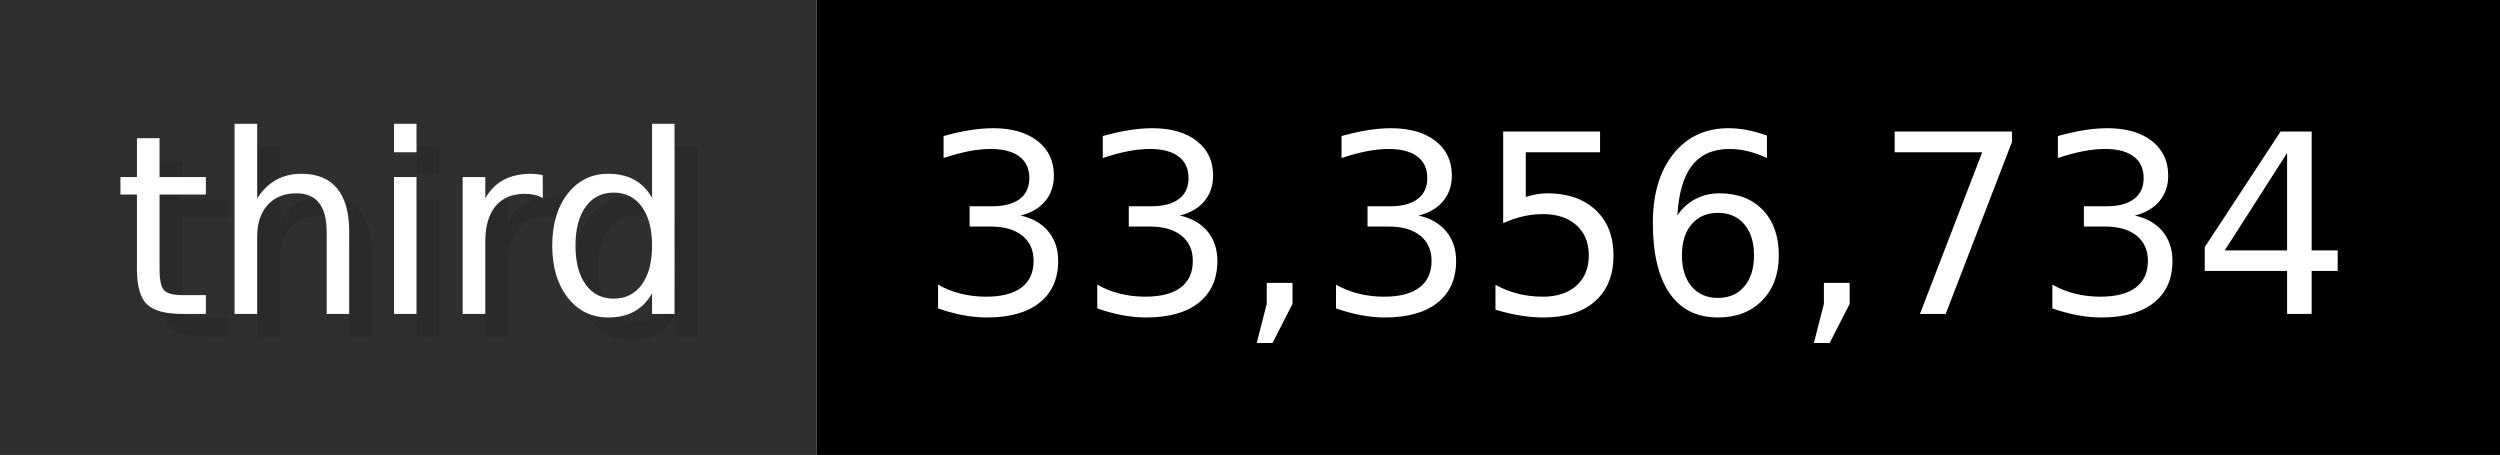
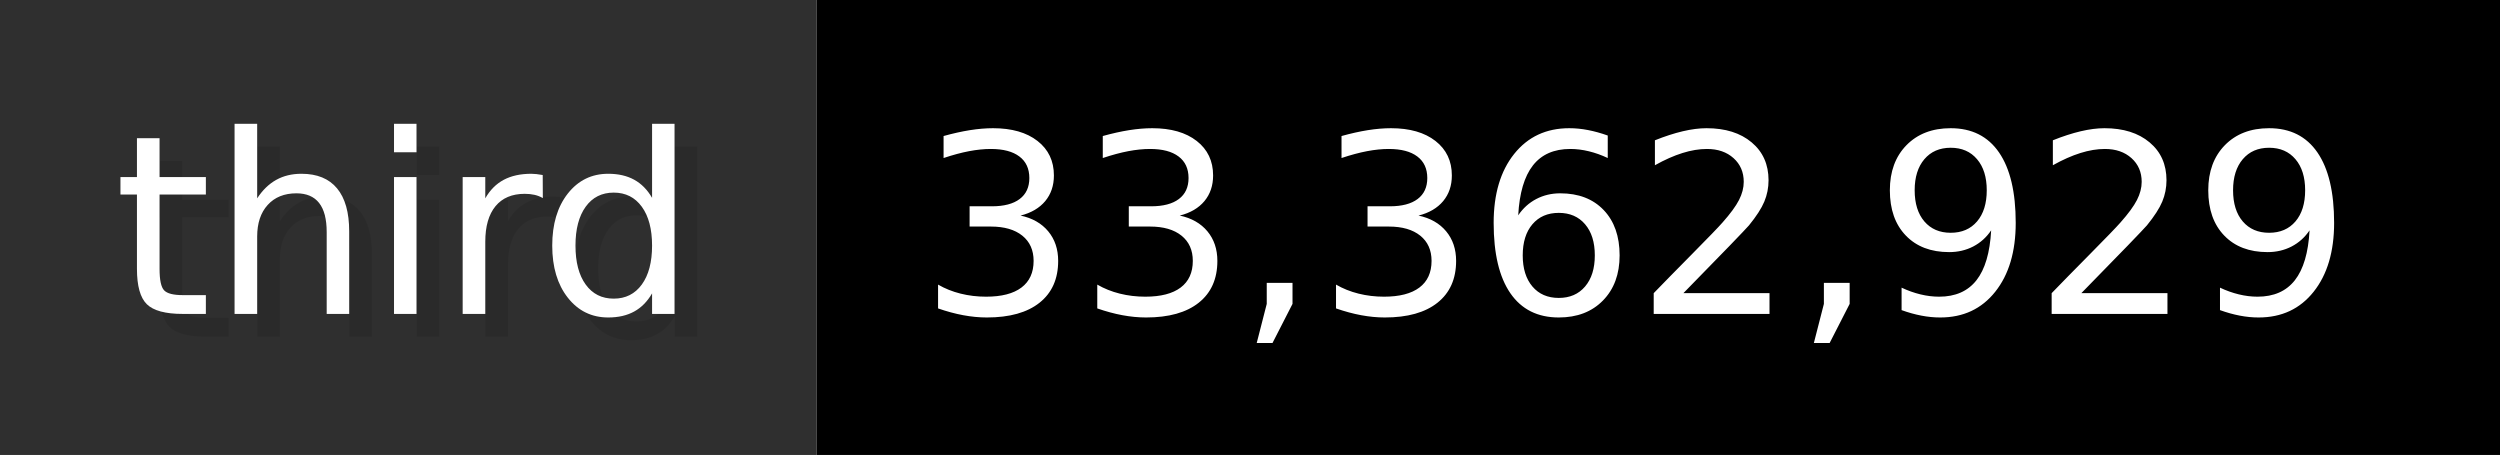
- <svg xmlns="http://www.w3.org/2000/svg" width="109.9" height="20" viewBox="0 0 1099 200" role="img" aria-label="third: 33,356,734">
+ <svg xmlns="http://www.w3.org/2000/svg" width="109.9" height="20" viewBox="0 0 1099 200" role="img" aria-label="third: 33,362,929">
  <g>
    <rect fill="#2F2F2F" width="359" height="200" />
    <rect fill="#" x="359" width="740" height="200" />
  </g>
  <g aria-hidden="true" fill="#fff" text-anchor="start" font-family="Verdana,DejaVu Sans,sans-serif" font-size="110">
    <text x="60" y="148" textLength="259" fill="#000" opacity="0.1">third</text>
    <text x="50" y="138" textLength="259">third</text>
-     <text x="414" y="148" textLength="640" fill="#000" opacity="0.1">33,356,734</text>
-     <text x="404" y="138" textLength="640">33,356,734</text>
+     <text x="414" y="148" textLength="640" fill="#000" opacity="0.1">33,362,929</text>
+     <text x="404" y="138" textLength="640">33,362,929</text>
  </g>
</svg>
